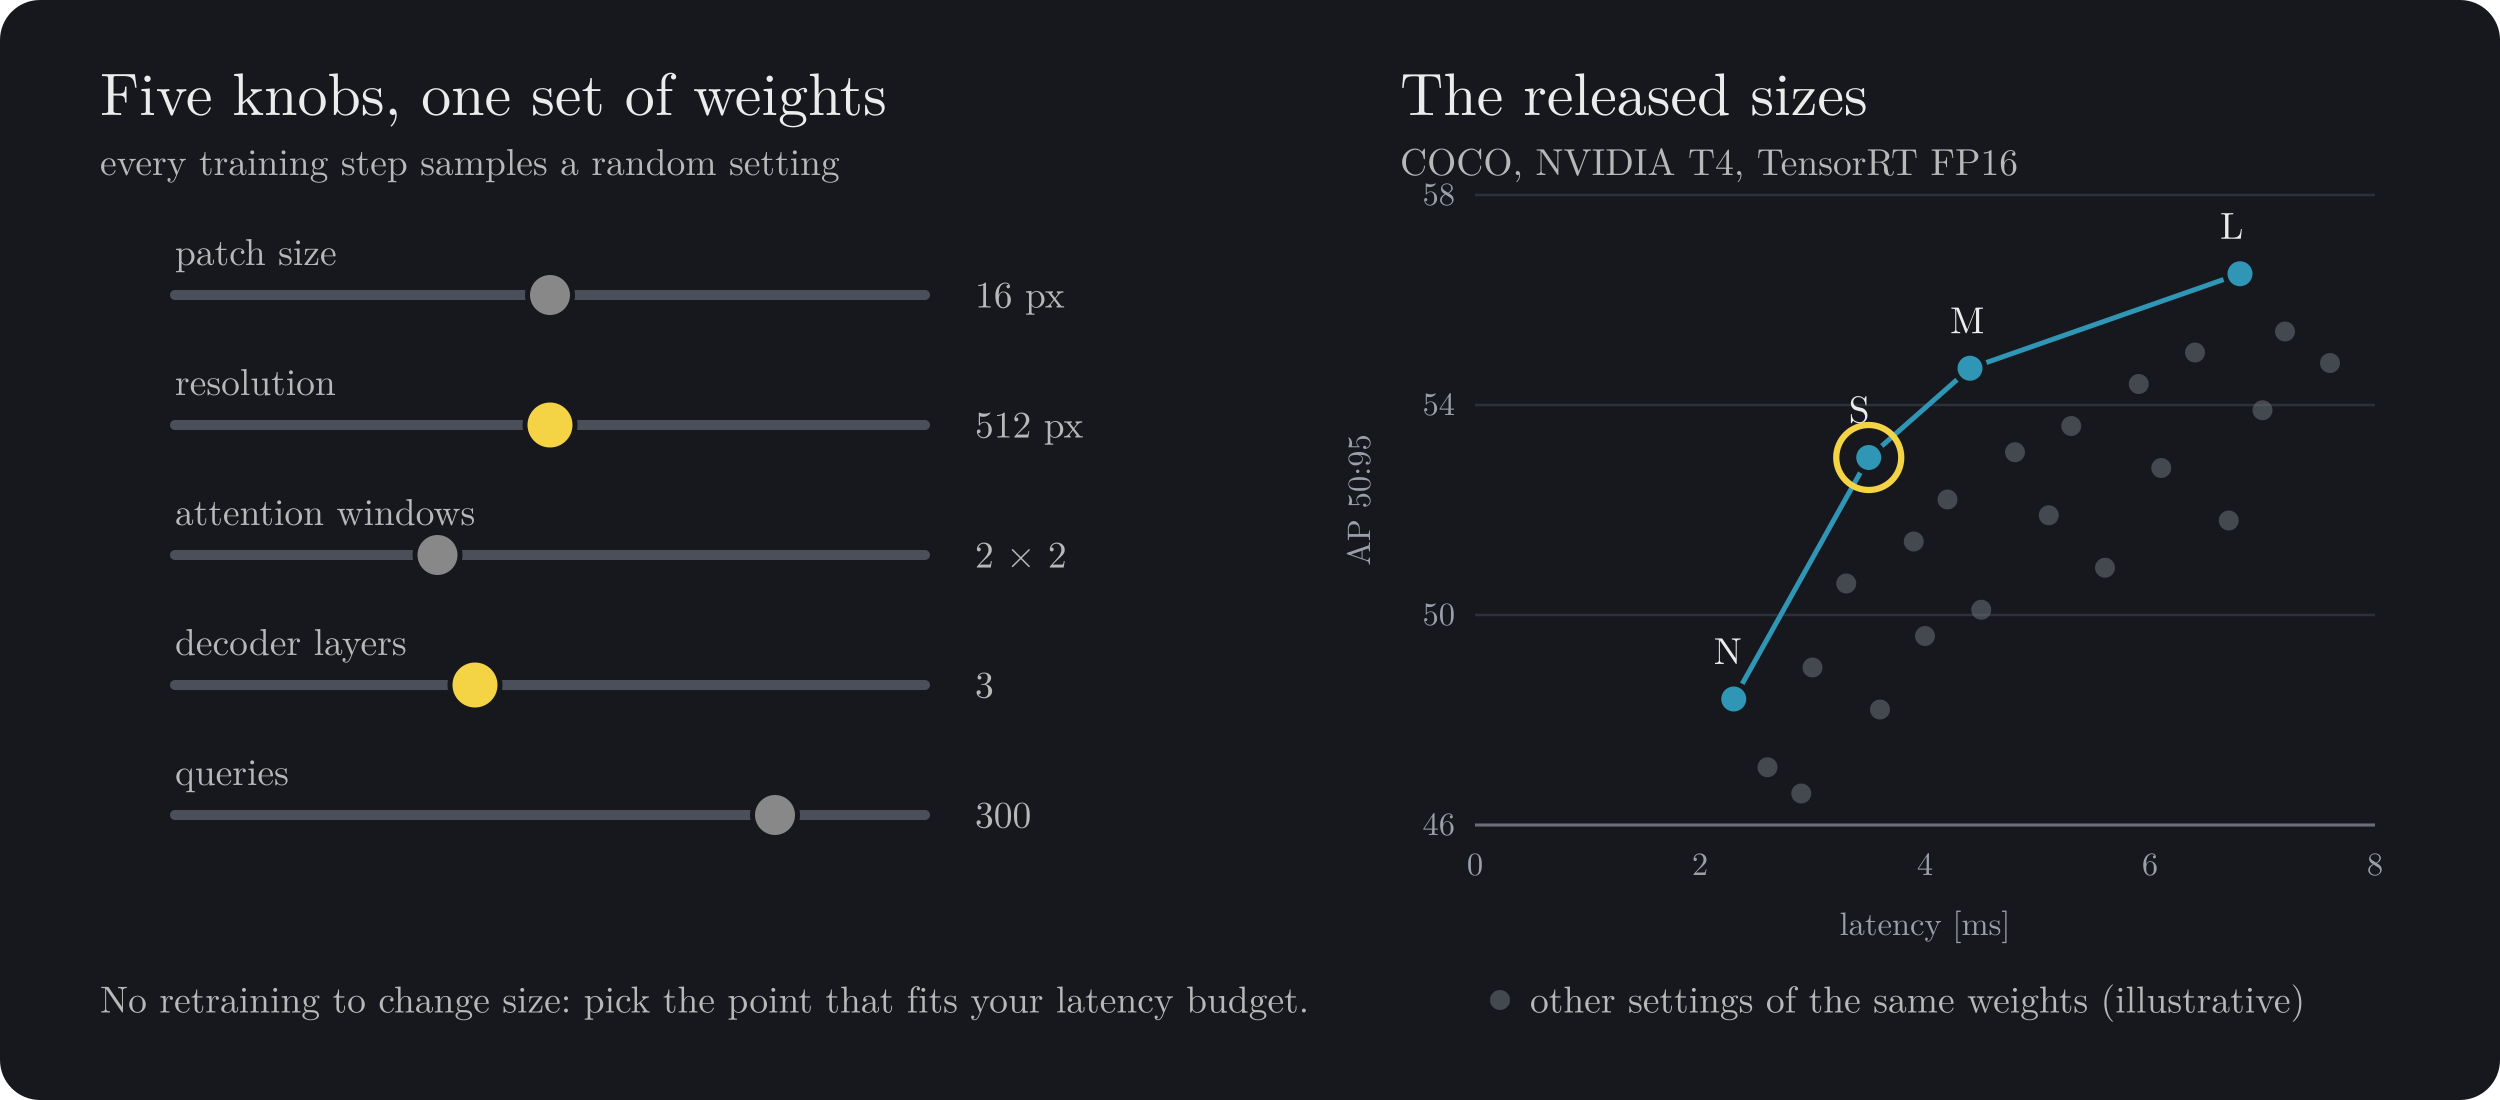
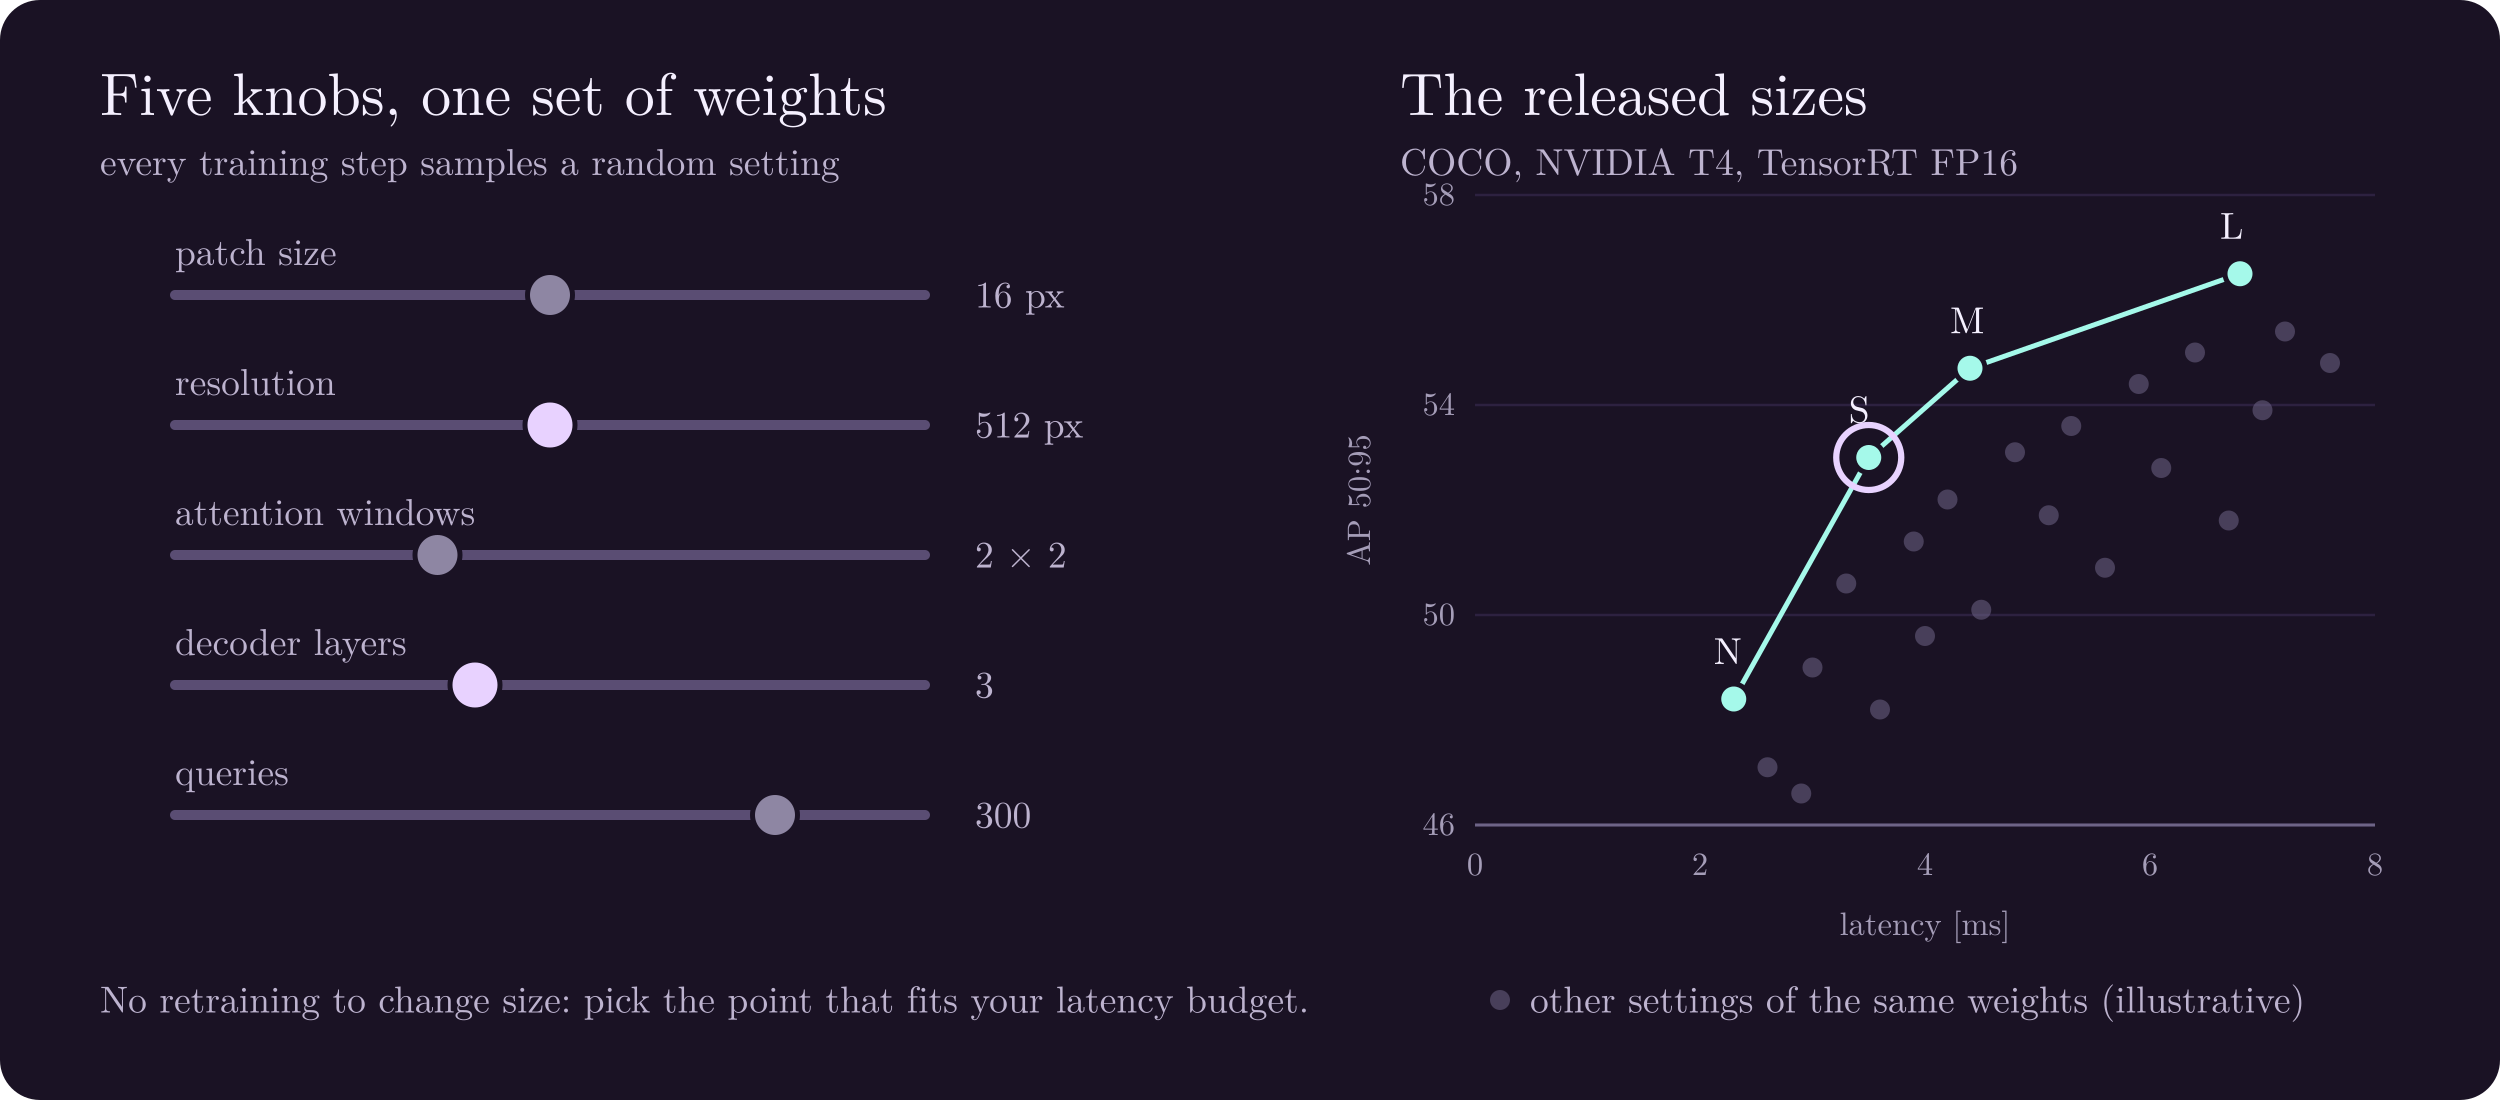
<svg xmlns="http://www.w3.org/2000/svg" width="1000" height="440" viewBox="0 0 1000 440" role="img" aria-labelledby="title desc">
  <style>
-     text { font-family: "CMU Serif", "Latin Modern Roman", Georgia, "Times New Roman", serif; fill: #ECECEC; }
+     text { font-family: "CMU Serif", "Latin Modern Roman", Georgia, "Times New Roman", serif; fill: #F5F0FF; }
    .h { font-size: 24px; }
-     .s { font-size: 15px; fill: #B8B8B8; }
+     .s { font-size: 15px; fill: #BDB3CF; }
    .lbl { font-size: 15px; }
    @media (prefers-reduced-motion: reduce) { * { animation: none !important; } }

-     .track { stroke: #4A4F5A; stroke-width: 4; stroke-linecap: round; }
-     .knob { fill: #F4D345; stroke: #16181D; stroke-width: 2; }
-     .fixed { fill: #888888; stroke: #16181D; stroke-width: 2; }
+     .track { stroke: #5A4D73; stroke-width: 4; stroke-linecap: round; }
+     .knob { fill: #E8D2FF; stroke: #1A1224; stroke-width: 2; }
+     .fixed { fill: #8E86A3; stroke: #1A1224; stroke-width: 2; }
    .kres { animation: kres 12s infinite; }
    .kdec { animation: kdec 12s infinite; }
-     .axis { stroke: #6A6F79; stroke-width: 1.2; }
-     .gl { stroke: #2C313A; stroke-width: 1; }
-     .tick { font-size: 13px; fill: #9A9FA9; }
-     .front { fill: none; stroke: #2F96B5; stroke-width: 2; }
-     .dot { fill: #2F96B5; stroke: #16181D; stroke-width: 2; }
-     .cloud { fill: #6A6F79; opacity: .55; }
-     .ring { fill: none; stroke: #F4D345; stroke-width: 2.5; }
+     .axis { stroke: #6E6487; stroke-width: 1.2; }
+     .gl { stroke: #2D2140; stroke-width: 1; }
+     .tick { font-size: 13px; fill: #A59DB8; }
+     .front { fill: none; stroke: #A5F9EA; stroke-width: 2; }
+     .dot { fill: #A5F9EA; stroke: #1A1224; stroke-width: 2; }
+     .cloud { fill: #6E6487; opacity: .55; }
+     .ring { fill: none; stroke: #E8D2FF; stroke-width: 2.5; }
    .ro { opacity: 0; }
    .rS { opacity: 1; }
    .aN { animation: showN 12s infinite; } .aS { animation: showS 12s infinite; }
    .aM { animation: showM 12s infinite; } .aL { animation: showL 12s infinite; }
    @keyframes kres { 0%, 22% { transform: translateX(-75.0px); } 25%, 47% { transform: translateX(0.0px); } 50%, 72% { transform: translateX(37.5px); } 75%, 97% { transform: translateX(112.5px); } 100% { transform: translateX(-75.0px); } }
    @keyframes kdec { 0%, 22% { transform: translateX(-60.0px); } 25%, 47% { transform: translateX(0.0px); } 50%, 72% { transform: translateX(60.0px); } 75%, 97% { transform: translateX(60.0px); } 100% { transform: translateX(-60.0px); } }
    @keyframes showN { 0%, 22% { opacity: 1; } 25%, 97% { opacity: 0; } 100% { opacity: 1; } }
    @keyframes showS { 0%, 22% { opacity: 0; } 25%, 47% { opacity: 1; } 50%, 100% { opacity: 0; } }
    @keyframes showM { 0%, 47% { opacity: 0; } 50%, 72% { opacity: 1; } 75%, 100% { opacity: 0; } }
    @keyframes showL { 0%, 72% { opacity: 0; } 75%, 97% { opacity: 1; } 100%, 100% { opacity: 0; } }
  </style>
-   <rect width="1000" height="440" rx="16" fill="#16181D" />
+   <rect width="1000" height="440" rx="16" fill="#1A1224" />
  <text class="h" x="40" y="46">Five knobs, one set of weights</text>
  <text class="s" x="40" y="70">every training step samples a random setting</text>
  <text class="s" x="70" y="106">patch size</text>
  <line class="track" x1="70" y1="118" x2="370" y2="118" />
  <circle class="fixed" cx="220.0" cy="118" r="9" />
  <text class="s" x="390" y="123">16 px</text>
  <text class="s" x="70" y="158">resolution</text>
  <line class="track" x1="70" y1="170" x2="370" y2="170" />
  <circle class="knob kres" cx="220.0" cy="170" r="10" />
  <text class="s ro aN" x="390" y="175">384 px</text>
  <text class="s ro rS aS" x="390" y="175">512 px</text>
  <text class="s ro aM" x="390" y="175">576 px</text>
  <text class="s ro aL" x="390" y="175">704 px</text>
  <text class="s" x="70" y="210">attention windows</text>
  <line class="track" x1="70" y1="222" x2="370" y2="222" />
  <circle class="fixed" cx="175.0" cy="222" r="9" />
  <text class="s" x="390" y="227">2 × 2</text>
  <text class="s" x="70" y="262">decoder layers</text>
  <line class="track" x1="70" y1="274" x2="370" y2="274" />
  <circle class="knob kdec" cx="190.0" cy="274" r="10" />
  <text class="s ro aN" x="390" y="279">2</text>
  <text class="s ro rS aS" x="390" y="279">3</text>
  <text class="s ro aM" x="390" y="279">4</text>
  <text class="s ro aL" x="390" y="279">4</text>
  <text class="s" x="70" y="314">queries</text>
  <line class="track" x1="70" y1="326" x2="370" y2="326" />
  <circle class="fixed" cx="310.0" cy="326" r="9" />
  <text class="s" x="390" y="331">300</text>
  <text class="h" x="560" y="46">The released sizes</text>
  <text class="s" x="560" y="70">COCO, NVIDIA T4, TensorRT FP16</text>
  <line class="gl" x1="590" y1="330.0" x2="950" y2="330.0" />
  <text class="tick" x="582" y="334.0" text-anchor="end">46</text>
  <line class="gl" x1="590" y1="246.0" x2="950" y2="246.0" />
  <text class="tick" x="582" y="250.0" text-anchor="end">50</text>
  <line class="gl" x1="590" y1="162.0" x2="950" y2="162.0" />
  <text class="tick" x="582" y="166.0" text-anchor="end">54</text>
  <line class="gl" x1="590" y1="78.0" x2="950" y2="78.0" />
  <text class="tick" x="582" y="82.0" text-anchor="end">58</text>
  <text class="tick" x="590.0" y="350" text-anchor="middle">0</text>
  <text class="tick" x="680.0" y="350" text-anchor="middle">2</text>
  <text class="tick" x="770.0" y="350" text-anchor="middle">4</text>
  <text class="tick" x="860.0" y="350" text-anchor="middle">6</text>
  <text class="tick" x="950.0" y="350" text-anchor="middle">8</text>
  <line class="axis" x1="590" y1="330" x2="950" y2="330" />
  <text class="tick" x="770" y="374" text-anchor="middle">latency [ms]</text>
  <text class="tick" x="548" y="200" text-anchor="middle" transform="rotate(-90 548 200)">AP 50:95</text>
  <circle class="cloud" cx="707.0" cy="306.9" r="4" />
  <circle class="cloud" cx="725.0" cy="267.0" r="4" />
  <circle class="cloud" cx="738.5" cy="233.4" r="4" />
  <circle class="cloud" cx="765.5" cy="216.6" r="4" />
  <circle class="cloud" cx="779.0" cy="199.8" r="4" />
  <circle class="cloud" cx="806.0" cy="180.9" r="4" />
  <circle class="cloud" cx="828.5" cy="170.4" r="4" />
  <circle class="cloud" cx="855.5" cy="153.6" r="4" />
  <circle class="cloud" cx="878.0" cy="141.0" r="4" />
  <circle class="cloud" cx="914.0" cy="132.6" r="4" />
  <circle class="cloud" cx="720.5" cy="317.4" r="4" />
  <circle class="cloud" cx="752.0" cy="283.8" r="4" />
  <circle class="cloud" cx="792.5" cy="243.9" r="4" />
  <circle class="cloud" cx="819.5" cy="206.1" r="4" />
  <circle class="cloud" cx="864.5" cy="187.2" r="4" />
  <circle class="cloud" cx="905.0" cy="164.1" r="4" />
  <circle class="cloud" cx="932.0" cy="145.2" r="4" />
  <circle class="cloud" cx="770.0" cy="254.4" r="4" />
  <circle class="cloud" cx="842.0" cy="227.1" r="4" />
  <circle class="cloud" cx="891.5" cy="208.2" r="4" />
  <polyline class="front" points="693.5,279.6 747.5,183.0 788.0,147.3 896.0,109.5" />
  <circle class="dot" cx="693.5" cy="279.6" r="6" />
  <text class="lbl" x="685.5" y="265.6">N</text>
  <circle class="ring ro aN" cx="693.5" cy="279.6" r="13" />
  <circle class="dot" cx="747.5" cy="183.0" r="6" />
  <text class="lbl" x="739.5" y="169.0">S</text>
  <circle class="ring ro rS aS" cx="747.5" cy="183.0" r="13" />
  <circle class="dot" cx="788.0" cy="147.3" r="6" />
  <text class="lbl" x="780.0" y="133.3">M</text>
  <circle class="ring ro aM" cx="788.0" cy="147.3" r="13" />
  <circle class="dot" cx="896.0" cy="109.5" r="6" />
  <text class="lbl" x="888.0" y="95.5">L</text>
  <circle class="ring ro aL" cx="896.0" cy="109.5" r="13" />
  <circle class="cloud" cx="600" cy="400" r="4" />
  <text class="s" x="612" y="405">other settings of the same weights (illustrative)</text>
  <text class="s" x="40" y="405">No retraining to change size: pick the point that fits your latency budget.</text>
</svg>
